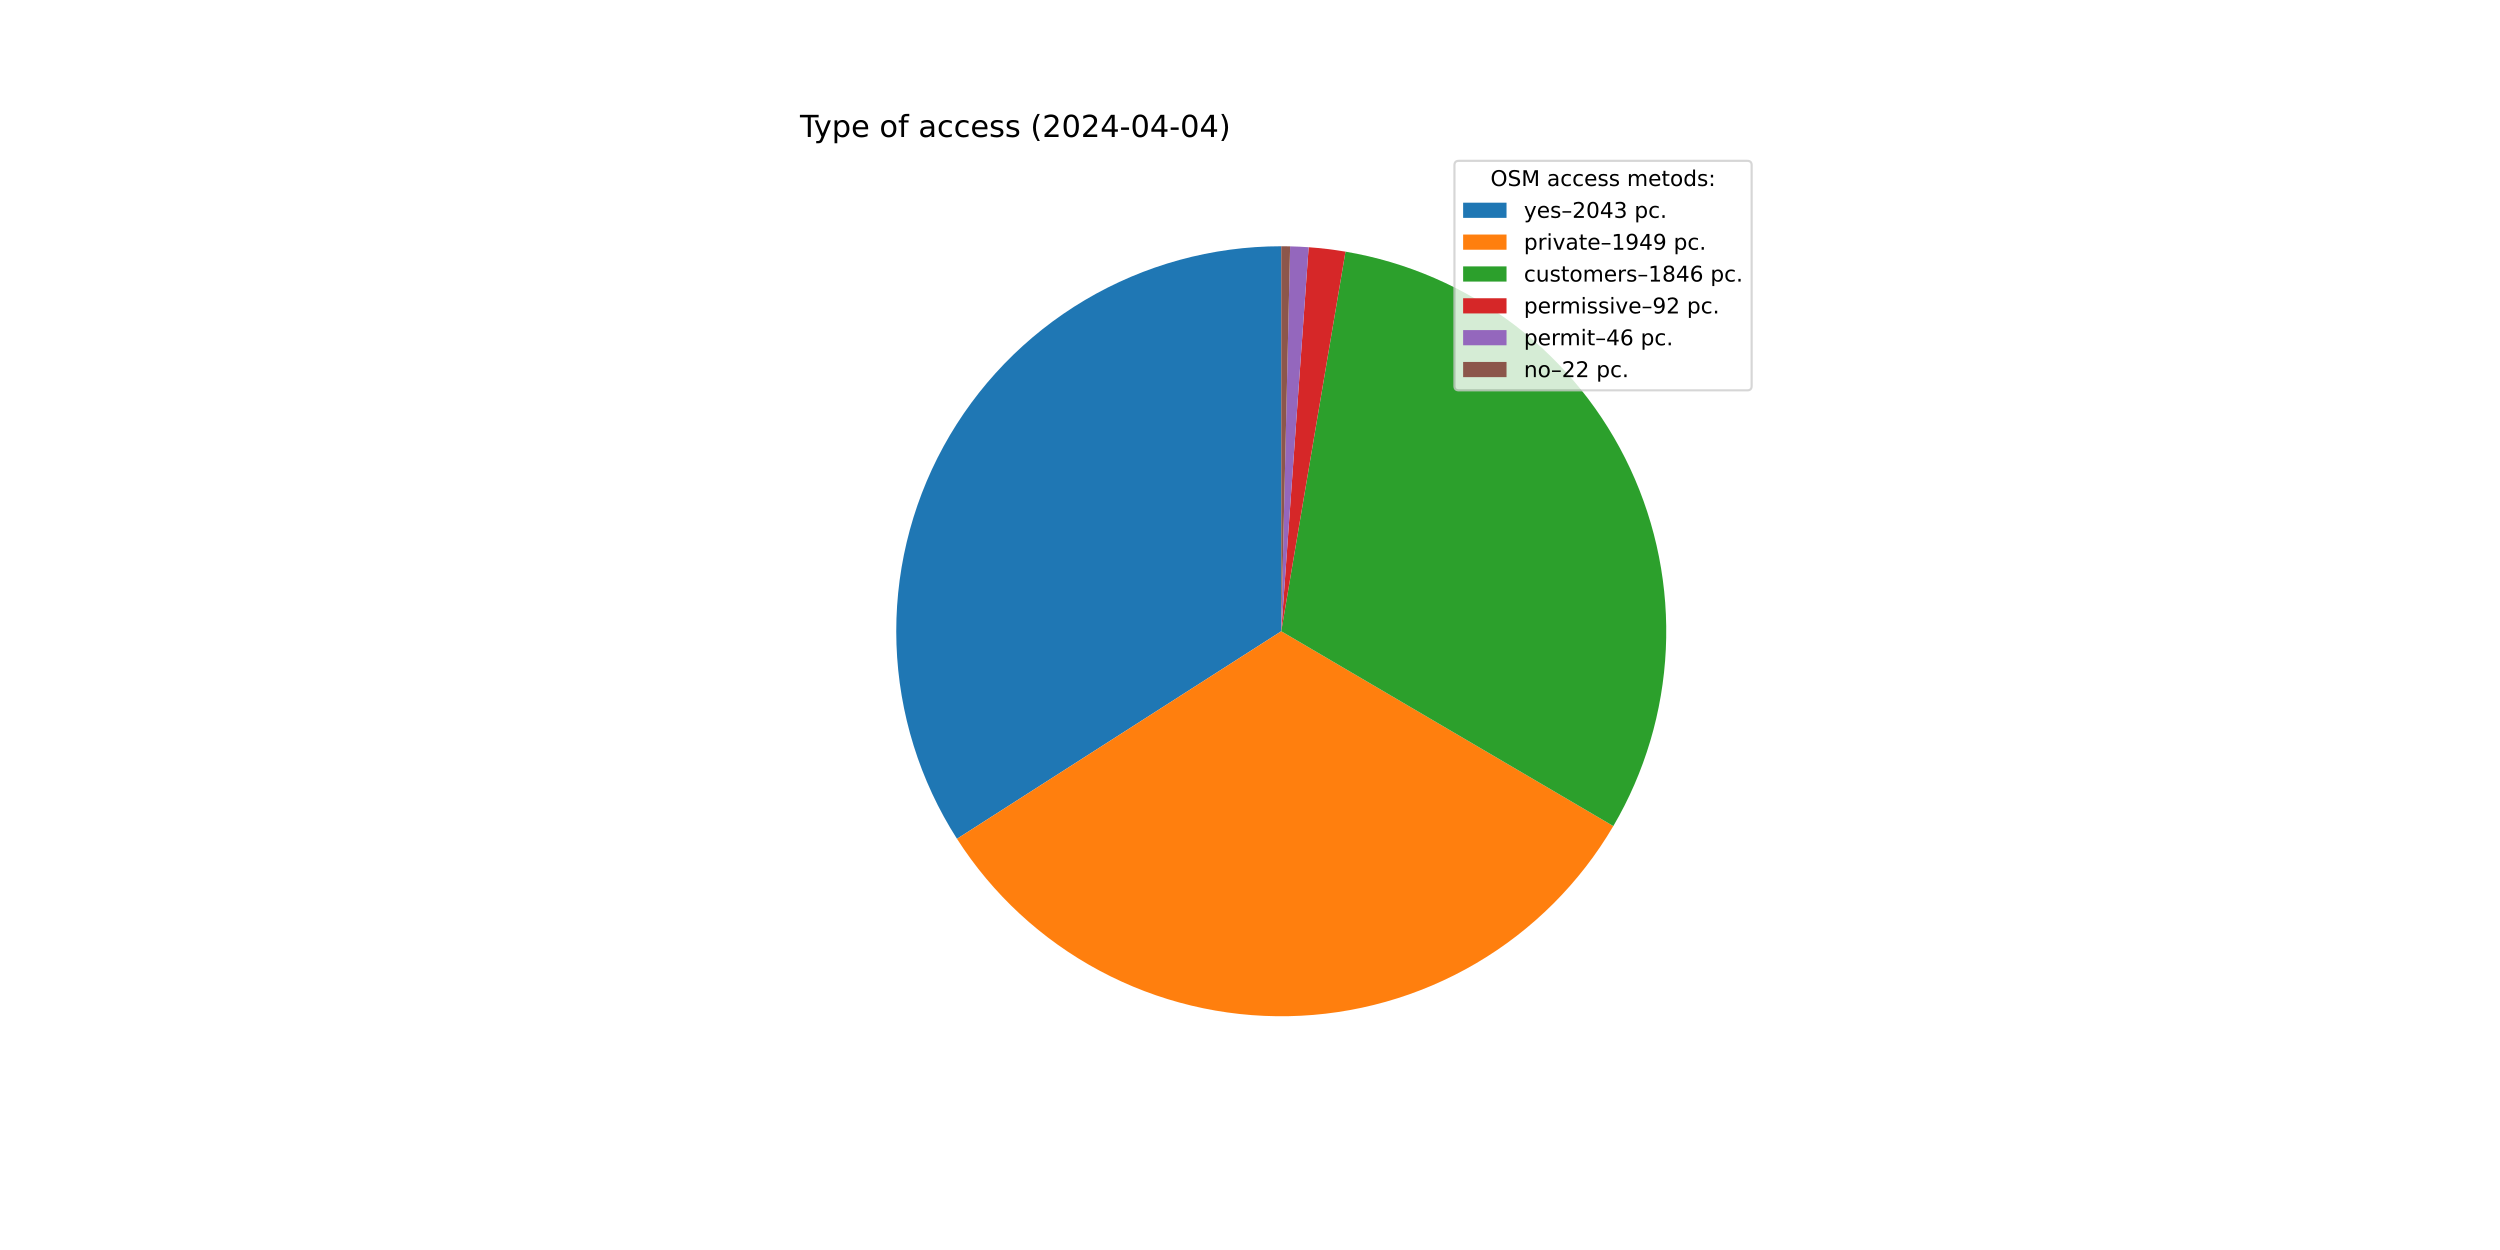
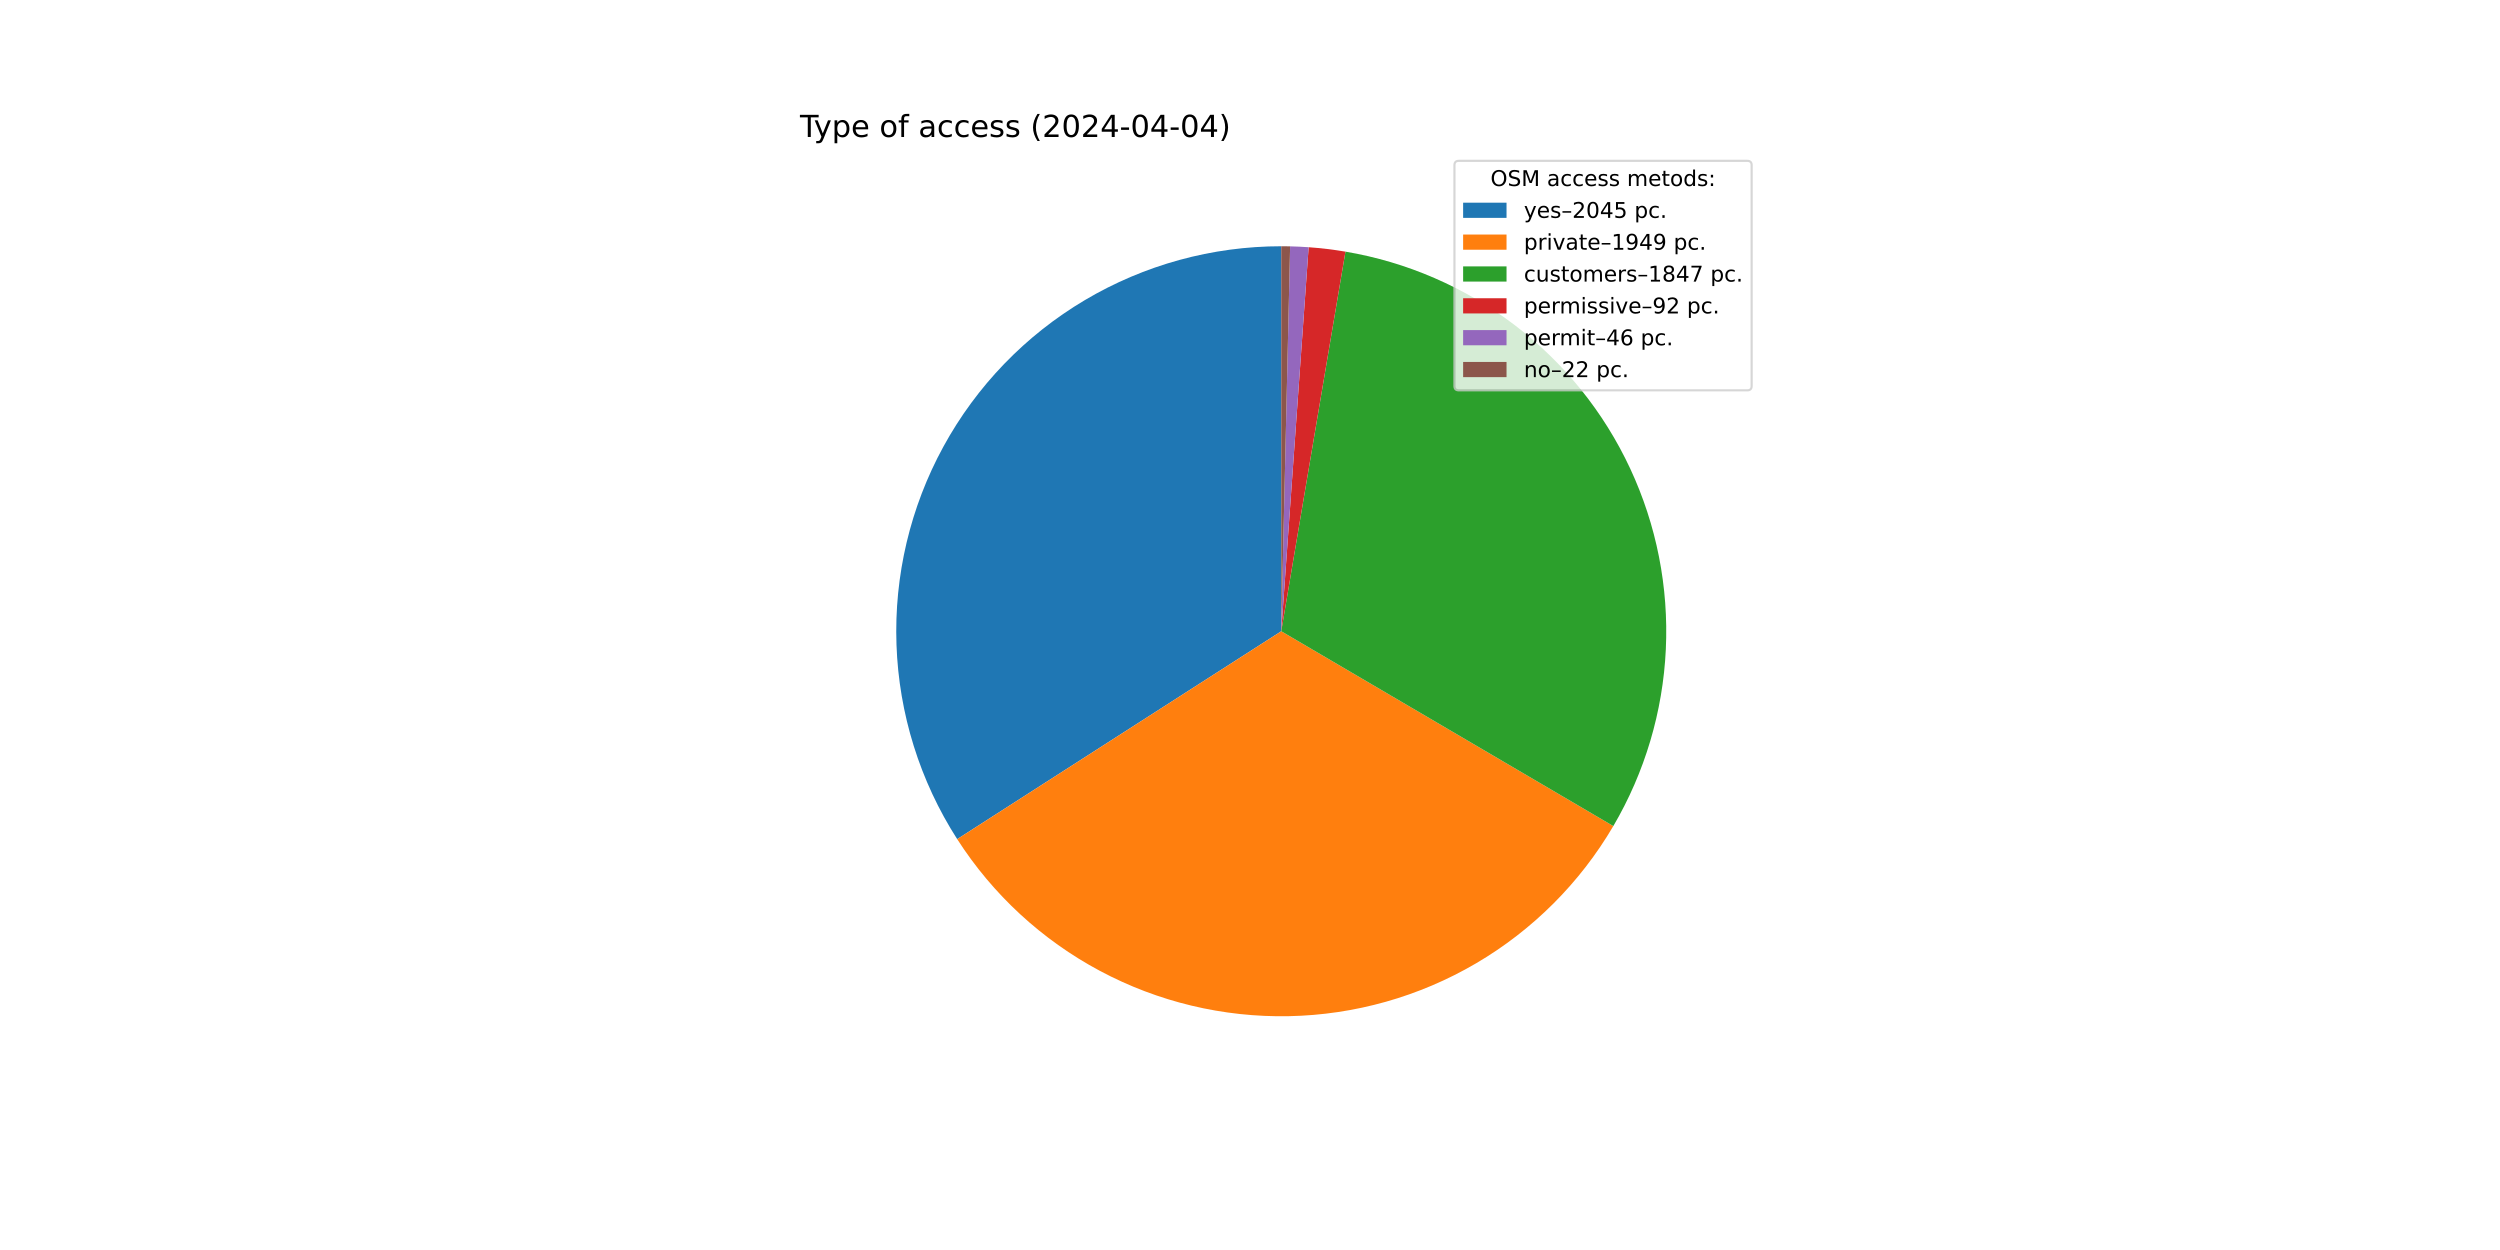
<svg xmlns="http://www.w3.org/2000/svg" xmlns:xlink="http://www.w3.org/1999/xlink" width="1152pt" height="576pt" viewBox="0 0 1152 576" version="1.1">
  <defs>
    <style type="text/css">*{stroke-linejoin: round; stroke-linecap: butt}</style>
  </defs>
  <g id="figure_1">
    <g id="patch_1">
      <path d="M 0 576  L 1152 576  L 1152 0  L 0 0  z " style="fill: #ffffff" />
    </g>
    <g id="axes_1">
      <g id="patch_2">
-         <path d="M 590.4 113.472  C 558.573 113.472 527.324 122.037 499.945 138.265  C 472.565 154.492 450.051 177.793 434.772 205.713  C 419.493 233.633 412.005 265.157 413.096 296.965  C 414.188 328.774 423.82 359.71 440.977 386.517  L 590.4 290.88  z " style="fill: #1f77b4" />
+         <path d="M 590.4 113.472  C 558.557 113.472 527.294 122.045 499.906 138.288  C 472.517 154.53 450 177.851 434.728 205.793  C 419.456 233.734 411.984 265.278 413.101 297.101  C 414.218 328.924 423.882 359.868 441.075 386.67  L 590.4 290.88  z " style="fill: #1f77b4" />
      </g>
      <g id="patch_3">
-         <path d="M 440.977 386.517  C 457.336 412.077 479.984 433.016 506.745 447.326  C 533.506 461.636 563.497 468.843 593.838 468.255  C 624.179 467.667 653.868 459.303 680.055 443.967  C 706.241 428.631 728.06 406.829 743.417 380.655  L 590.4 290.88  z " style="fill: #ff7f0e" />
+         <path d="M 441.075 386.67  C 457.452 412.2 480.106 433.108 506.865 447.39  C 533.624 461.672 563.603 468.856 593.929 468.253  C 624.255 467.65 653.925 459.279 680.094 443.944  C 706.264 428.609 728.068 406.816 743.417 380.654  L 590.4 290.88  z " style="fill: #ff7f0e" />
      </g>
      <g id="patch_4">
-         <path d="M 743.417 380.655  C 757.954 355.877 766.257 327.935 767.611 299.24  C 768.965 270.544 763.328 241.945 751.188 215.909  C 739.048 189.873 720.764 167.171 697.913 149.761  C 675.062 132.352 648.321 120.75 619.996 115.958  L 590.4 290.88  z " style="fill: #2ca02c" />
+         <path d="M 743.417 380.654  C 757.955 355.875 766.258 327.932 767.611 299.236  C 768.964 270.539 763.327 241.939 751.185 215.902  C 739.044 189.865 720.757 167.163 697.904 149.754  C 675.051 132.346 648.308 120.746 619.981 115.956  L 590.4 290.88  z " style="fill: #2ca02c" />
      </g>
      <g id="patch_5">
-         <path d="M 619.996 115.958  C 617.186 115.483 614.365 115.075 611.536 114.736  C 608.706 114.396 605.869 114.125 603.027 113.922  L 590.4 290.88  z " style="fill: #d62728" />
+         <path d="M 619.981 115.956  C 617.173 115.481 614.353 115.073 611.525 114.734  C 608.697 114.395 605.861 114.124 603.02 113.921  L 590.4 290.88  z " style="fill: #d62728" />
      </g>
      <g id="patch_6">
-         <path d="M 603.027 113.922  C 601.605 113.82 600.183 113.736 598.76 113.669  C 597.337 113.602 595.913 113.552 594.488 113.519  L 590.4 290.88  z " style="fill: #9467bd" />
+         <path d="M 603.02 113.921  C 601.6 113.82 600.178 113.736 598.756 113.669  C 597.333 113.602 595.91 113.552 594.486 113.519  L 590.4 290.88  z " style="fill: #9467bd" />
      </g>
      <g id="patch_7">
-         <path d="M 594.488 113.519  C 593.807 113.503 593.126 113.492 592.444 113.484  C 591.763 113.476 591.081 113.472 590.4 113.472  L 590.4 290.88  z " style="fill: #8c564b" />
+         <path d="M 594.486 113.519  C 593.805 113.503 593.124 113.492 592.443 113.484  C 591.762 113.476 591.081 113.472 590.4 113.472  L 590.4 290.88  z " style="fill: #8c564b" />
      </g>
      <g id="matplotlib.axis_1" />
      <g id="matplotlib.axis_2" />
      <g id="text_1">
        <g transform="translate(368.64 63.12) scale(0.14 -0.14)">
          <defs>
            <path id="DejaVuSans-54" d="M -19 4666  L 3928 4666  L 3928 4134  L 2272 4134  L 2272 0  L 1638 0  L 1638 4134  L -19 4134  L -19 4666  z " transform="scale(0.015625)" />
            <path id="DejaVuSans-79" d="M 2059 -325  Q 1816 -950 1584 -1140  Q 1353 -1331 966 -1331  L 506 -1331  L 506 -850  L 844 -850  Q 1081 -850 1212 -737  Q 1344 -625 1503 -206  L 1606 56  L 191 3500  L 800 3500  L 1894 763  L 2988 3500  L 3597 3500  L 2059 -325  z " transform="scale(0.015625)" />
            <path id="DejaVuSans-70" d="M 1159 525  L 1159 -1331  L 581 -1331  L 581 3500  L 1159 3500  L 1159 2969  Q 1341 3281 1617 3432  Q 1894 3584 2278 3584  Q 2916 3584 3314 3078  Q 3713 2572 3713 1747  Q 3713 922 3314 415  Q 2916 -91 2278 -91  Q 1894 -91 1617 61  Q 1341 213 1159 525  z M 3116 1747  Q 3116 2381 2855 2742  Q 2594 3103 2138 3103  Q 1681 3103 1420 2742  Q 1159 2381 1159 1747  Q 1159 1113 1420 752  Q 1681 391 2138 391  Q 2594 391 2855 752  Q 3116 1113 3116 1747  z " transform="scale(0.015625)" />
            <path id="DejaVuSans-65" d="M 3597 1894  L 3597 1613  L 953 1613  Q 991 1019 1311 708  Q 1631 397 2203 397  Q 2534 397 2845 478  Q 3156 559 3463 722  L 3463 178  Q 3153 47 2828 -22  Q 2503 -91 2169 -91  Q 1331 -91 842 396  Q 353 884 353 1716  Q 353 2575 817 3079  Q 1281 3584 2069 3584  Q 2775 3584 3186 3129  Q 3597 2675 3597 1894  z M 3022 2063  Q 3016 2534 2758 2815  Q 2500 3097 2075 3097  Q 1594 3097 1305 2825  Q 1016 2553 972 2059  L 3022 2063  z " transform="scale(0.015625)" />
            <path id="DejaVuSans-20" transform="scale(0.015625)" />
            <path id="DejaVuSans-6f" d="M 1959 3097  Q 1497 3097 1228 2736  Q 959 2375 959 1747  Q 959 1119 1226 758  Q 1494 397 1959 397  Q 2419 397 2687 759  Q 2956 1122 2956 1747  Q 2956 2369 2687 2733  Q 2419 3097 1959 3097  z M 1959 3584  Q 2709 3584 3137 3096  Q 3566 2609 3566 1747  Q 3566 888 3137 398  Q 2709 -91 1959 -91  Q 1206 -91 779 398  Q 353 888 353 1747  Q 353 2609 779 3096  Q 1206 3584 1959 3584  z " transform="scale(0.015625)" />
            <path id="DejaVuSans-66" d="M 2375 4863  L 2375 4384  L 1825 4384  Q 1516 4384 1395 4259  Q 1275 4134 1275 3809  L 1275 3500  L 2222 3500  L 2222 3053  L 1275 3053  L 1275 0  L 697 0  L 697 3053  L 147 3053  L 147 3500  L 697 3500  L 697 3744  Q 697 4328 969 4595  Q 1241 4863 1831 4863  L 2375 4863  z " transform="scale(0.015625)" />
            <path id="DejaVuSans-61" d="M 2194 1759  Q 1497 1759 1228 1600  Q 959 1441 959 1056  Q 959 750 1161 570  Q 1363 391 1709 391  Q 2188 391 2477 730  Q 2766 1069 2766 1631  L 2766 1759  L 2194 1759  z M 3341 1997  L 3341 0  L 2766 0  L 2766 531  Q 2569 213 2275 61  Q 1981 -91 1556 -91  Q 1019 -91 701 211  Q 384 513 384 1019  Q 384 1609 779 1909  Q 1175 2209 1959 2209  L 2766 2209  L 2766 2266  Q 2766 2663 2505 2880  Q 2244 3097 1772 3097  Q 1472 3097 1187 3025  Q 903 2953 641 2809  L 641 3341  Q 956 3463 1253 3523  Q 1550 3584 1831 3584  Q 2591 3584 2966 3190  Q 3341 2797 3341 1997  z " transform="scale(0.015625)" />
            <path id="DejaVuSans-63" d="M 3122 3366  L 3122 2828  Q 2878 2963 2633 3030  Q 2388 3097 2138 3097  Q 1578 3097 1268 2742  Q 959 2388 959 1747  Q 959 1106 1268 751  Q 1578 397 2138 397  Q 2388 397 2633 464  Q 2878 531 3122 666  L 3122 134  Q 2881 22 2623 -34  Q 2366 -91 2075 -91  Q 1284 -91 818 406  Q 353 903 353 1747  Q 353 2603 823 3093  Q 1294 3584 2113 3584  Q 2378 3584 2631 3529  Q 2884 3475 3122 3366  z " transform="scale(0.015625)" />
            <path id="DejaVuSans-73" d="M 2834 3397  L 2834 2853  Q 2591 2978 2328 3040  Q 2066 3103 1784 3103  Q 1356 3103 1142 2972  Q 928 2841 928 2578  Q 928 2378 1081 2264  Q 1234 2150 1697 2047  L 1894 2003  Q 2506 1872 2764 1633  Q 3022 1394 3022 966  Q 3022 478 2636 193  Q 2250 -91 1575 -91  Q 1294 -91 989 -36  Q 684 19 347 128  L 347 722  Q 666 556 975 473  Q 1284 391 1588 391  Q 1994 391 2212 530  Q 2431 669 2431 922  Q 2431 1156 2273 1281  Q 2116 1406 1581 1522  L 1381 1569  Q 847 1681 609 1914  Q 372 2147 372 2553  Q 372 3047 722 3315  Q 1072 3584 1716 3584  Q 2034 3584 2315 3537  Q 2597 3491 2834 3397  z " transform="scale(0.015625)" />
            <path id="DejaVuSans-28" d="M 1984 4856  Q 1566 4138 1362 3434  Q 1159 2731 1159 2009  Q 1159 1288 1364 580  Q 1569 -128 1984 -844  L 1484 -844  Q 1016 -109 783 600  Q 550 1309 550 2009  Q 550 2706 781 3412  Q 1013 4119 1484 4856  L 1984 4856  z " transform="scale(0.015625)" />
            <path id="DejaVuSans-32" d="M 1228 531  L 3431 531  L 3431 0  L 469 0  L 469 531  Q 828 903 1448 1529  Q 2069 2156 2228 2338  Q 2531 2678 2651 2914  Q 2772 3150 2772 3378  Q 2772 3750 2511 3984  Q 2250 4219 1831 4219  Q 1534 4219 1204 4116  Q 875 4013 500 3803  L 500 4441  Q 881 4594 1212 4672  Q 1544 4750 1819 4750  Q 2544 4750 2975 4387  Q 3406 4025 3406 3419  Q 3406 3131 3298 2873  Q 3191 2616 2906 2266  Q 2828 2175 2409 1742  Q 1991 1309 1228 531  z " transform="scale(0.015625)" />
            <path id="DejaVuSans-30" d="M 2034 4250  Q 1547 4250 1301 3770  Q 1056 3291 1056 2328  Q 1056 1369 1301 889  Q 1547 409 2034 409  Q 2525 409 2770 889  Q 3016 1369 3016 2328  Q 3016 3291 2770 3770  Q 2525 4250 2034 4250  z M 2034 4750  Q 2819 4750 3233 4129  Q 3647 3509 3647 2328  Q 3647 1150 3233 529  Q 2819 -91 2034 -91  Q 1250 -91 836 529  Q 422 1150 422 2328  Q 422 3509 836 4129  Q 1250 4750 2034 4750  z " transform="scale(0.015625)" />
            <path id="DejaVuSans-34" d="M 2419 4116  L 825 1625  L 2419 1625  L 2419 4116  z M 2253 4666  L 3047 4666  L 3047 1625  L 3713 1625  L 3713 1100  L 3047 1100  L 3047 0  L 2419 0  L 2419 1100  L 313 1100  L 313 1709  L 2253 4666  z " transform="scale(0.015625)" />
            <path id="DejaVuSans-2d" d="M 313 2009  L 1997 2009  L 1997 1497  L 313 1497  L 313 2009  z " transform="scale(0.015625)" />
            <path id="DejaVuSans-29" d="M 513 4856  L 1013 4856  Q 1481 4119 1714 3412  Q 1947 2706 1947 2009  Q 1947 1309 1714 600  Q 1481 -109 1013 -844  L 513 -844  Q 928 -128 1133 580  Q 1338 1288 1338 2009  Q 1338 2731 1133 3434  Q 928 4138 513 4856  z " transform="scale(0.015625)" />
          </defs>
          <use xlink:href="#DejaVuSans-54" />
          <use xlink:href="#DejaVuSans-79" x="45.459" />
          <use xlink:href="#DejaVuSans-70" x="104.639" />
          <use xlink:href="#DejaVuSans-65" x="168.115" />
          <use xlink:href="#DejaVuSans-20" x="229.639" />
          <use xlink:href="#DejaVuSans-6f" x="261.426" />
          <use xlink:href="#DejaVuSans-66" x="322.607" />
          <use xlink:href="#DejaVuSans-20" x="357.812" />
          <use xlink:href="#DejaVuSans-61" x="389.6" />
          <use xlink:href="#DejaVuSans-63" x="450.879" />
          <use xlink:href="#DejaVuSans-63" x="505.859" />
          <use xlink:href="#DejaVuSans-65" x="560.84" />
          <use xlink:href="#DejaVuSans-73" x="622.363" />
          <use xlink:href="#DejaVuSans-73" x="674.463" />
          <use xlink:href="#DejaVuSans-20" x="726.562" />
          <use xlink:href="#DejaVuSans-28" x="758.35" />
          <use xlink:href="#DejaVuSans-32" x="797.363" />
          <use xlink:href="#DejaVuSans-30" x="860.986" />
          <use xlink:href="#DejaVuSans-32" x="924.609" />
          <use xlink:href="#DejaVuSans-34" x="988.232" />
          <use xlink:href="#DejaVuSans-2d" x="1051.855" />
          <use xlink:href="#DejaVuSans-30" x="1087.939" />
          <use xlink:href="#DejaVuSans-34" x="1151.562" />
          <use xlink:href="#DejaVuSans-2d" x="1215.186" />
          <use xlink:href="#DejaVuSans-30" x="1251.27" />
          <use xlink:href="#DejaVuSans-34" x="1314.893" />
          <use xlink:href="#DejaVuSans-29" x="1378.516" />
        </g>
      </g>
      <g id="legend_1">
        <g id="patch_8">
          <path d="M 672.208 179.867  L 805.16 179.867  Q 807.16 179.867 807.16 177.867  L 807.16 76.12  Q 807.16 74.12 805.16 74.12  L 672.208 74.12  Q 670.208 74.12 670.208 76.12  L 670.208 177.867  Q 670.208 179.867 672.208 179.867  z " style="fill: #ffffff; opacity: 0.8; stroke: #cccccc; stroke-linejoin: miter" />
        </g>
        <g id="text_2">
          <g transform="translate(686.8038 85.71844) scale(0.1 -0.1)">
            <defs>
              <path id="DejaVuSans-4f" d="M 2522 4238  Q 1834 4238 1429 3725  Q 1025 3213 1025 2328  Q 1025 1447 1429 934  Q 1834 422 2522 422  Q 3209 422 3611 934  Q 4013 1447 4013 2328  Q 4013 3213 3611 3725  Q 3209 4238 2522 4238  z M 2522 4750  Q 3503 4750 4090 4092  Q 4678 3434 4678 2328  Q 4678 1225 4090 567  Q 3503 -91 2522 -91  Q 1538 -91 948 565  Q 359 1222 359 2328  Q 359 3434 948 4092  Q 1538 4750 2522 4750  z " transform="scale(0.015625)" />
              <path id="DejaVuSans-53" d="M 3425 4513  L 3425 3897  Q 3066 4069 2747 4153  Q 2428 4238 2131 4238  Q 1616 4238 1336 4038  Q 1056 3838 1056 3469  Q 1056 3159 1242 3001  Q 1428 2844 1947 2747  L 2328 2669  Q 3034 2534 3370 2195  Q 3706 1856 3706 1288  Q 3706 609 3251 259  Q 2797 -91 1919 -91  Q 1588 -91 1214 -16  Q 841 59 441 206  L 441 856  Q 825 641 1194 531  Q 1563 422 1919 422  Q 2459 422 2753 634  Q 3047 847 3047 1241  Q 3047 1584 2836 1778  Q 2625 1972 2144 2069  L 1759 2144  Q 1053 2284 737 2584  Q 422 2884 422 3419  Q 422 4038 858 4394  Q 1294 4750 2059 4750  Q 2388 4750 2728 4690  Q 3069 4631 3425 4513  z " transform="scale(0.015625)" />
              <path id="DejaVuSans-4d" d="M 628 4666  L 1569 4666  L 2759 1491  L 3956 4666  L 4897 4666  L 4897 0  L 4281 0  L 4281 4097  L 3078 897  L 2444 897  L 1241 4097  L 1241 0  L 628 0  L 628 4666  z " transform="scale(0.015625)" />
              <path id="DejaVuSans-6d" d="M 3328 2828  Q 3544 3216 3844 3400  Q 4144 3584 4550 3584  Q 5097 3584 5394 3201  Q 5691 2819 5691 2113  L 5691 0  L 5113 0  L 5113 2094  Q 5113 2597 4934 2840  Q 4756 3084 4391 3084  Q 3944 3084 3684 2787  Q 3425 2491 3425 1978  L 3425 0  L 2847 0  L 2847 2094  Q 2847 2600 2669 2842  Q 2491 3084 2119 3084  Q 1678 3084 1418 2786  Q 1159 2488 1159 1978  L 1159 0  L 581 0  L 581 3500  L 1159 3500  L 1159 2956  Q 1356 3278 1631 3431  Q 1906 3584 2284 3584  Q 2666 3584 2933 3390  Q 3200 3197 3328 2828  z " transform="scale(0.015625)" />
              <path id="DejaVuSans-74" d="M 1172 4494  L 1172 3500  L 2356 3500  L 2356 3053  L 1172 3053  L 1172 1153  Q 1172 725 1289 603  Q 1406 481 1766 481  L 2356 481  L 2356 0  L 1766 0  Q 1100 0 847 248  Q 594 497 594 1153  L 594 3053  L 172 3053  L 172 3500  L 594 3500  L 594 4494  L 1172 4494  z " transform="scale(0.015625)" />
              <path id="DejaVuSans-64" d="M 2906 2969  L 2906 4863  L 3481 4863  L 3481 0  L 2906 0  L 2906 525  Q 2725 213 2448 61  Q 2172 -91 1784 -91  Q 1150 -91 751 415  Q 353 922 353 1747  Q 353 2572 751 3078  Q 1150 3584 1784 3584  Q 2172 3584 2448 3432  Q 2725 3281 2906 2969  z M 947 1747  Q 947 1113 1208 752  Q 1469 391 1925 391  Q 2381 391 2643 752  Q 2906 1113 2906 1747  Q 2906 2381 2643 2742  Q 2381 3103 1925 3103  Q 1469 3103 1208 2742  Q 947 2381 947 1747  z " transform="scale(0.015625)" />
              <path id="DejaVuSans-3a" d="M 750 794  L 1409 794  L 1409 0  L 750 0  L 750 794  z M 750 3309  L 1409 3309  L 1409 2516  L 750 2516  L 750 3309  z " transform="scale(0.015625)" />
            </defs>
            <use xlink:href="#DejaVuSans-4f" />
            <use xlink:href="#DejaVuSans-53" x="78.711" />
            <use xlink:href="#DejaVuSans-4d" x="142.188" />
            <use xlink:href="#DejaVuSans-20" x="228.467" />
            <use xlink:href="#DejaVuSans-61" x="260.254" />
            <use xlink:href="#DejaVuSans-63" x="321.533" />
            <use xlink:href="#DejaVuSans-63" x="376.514" />
            <use xlink:href="#DejaVuSans-65" x="431.494" />
            <use xlink:href="#DejaVuSans-73" x="493.018" />
            <use xlink:href="#DejaVuSans-73" x="545.117" />
            <use xlink:href="#DejaVuSans-20" x="597.217" />
            <use xlink:href="#DejaVuSans-6d" x="629.004" />
            <use xlink:href="#DejaVuSans-65" x="726.416" />
            <use xlink:href="#DejaVuSans-74" x="787.939" />
            <use xlink:href="#DejaVuSans-6f" x="827.148" />
            <use xlink:href="#DejaVuSans-64" x="888.33" />
            <use xlink:href="#DejaVuSans-73" x="951.807" />
            <use xlink:href="#DejaVuSans-3a" x="1003.906" />
          </g>
        </g>
        <g id="patch_9">
          <path d="M 674.208 100.397  L 694.208 100.397  L 694.208 93.397  L 674.208 93.397  z " style="fill: #1f77b4" />
        </g>
        <g id="text_3">
          <g transform="translate(702.2084 100.3966) scale(0.1 -0.1)">
            <defs>
              <path id="DejaVuSans-2013" d="M 313 1978  L 2888 1978  L 2888 1528  L 313 1528  L 313 1978  z " transform="scale(0.015625)" />
-               <path id="DejaVuSans-33" d="M 2597 2516  Q 3050 2419 3304 2112  Q 3559 1806 3559 1356  Q 3559 666 3084 287  Q 2609 -91 1734 -91  Q 1441 -91 1130 -33  Q 819 25 488 141  L 488 750  Q 750 597 1062 519  Q 1375 441 1716 441  Q 2309 441 2620 675  Q 2931 909 2931 1356  Q 2931 1769 2642 2001  Q 2353 2234 1838 2234  L 1294 2234  L 1294 2753  L 1863 2753  Q 2328 2753 2575 2939  Q 2822 3125 2822 3475  Q 2822 3834 2567 4026  Q 2313 4219 1838 4219  Q 1578 4219 1281 4162  Q 984 4106 628 3988  L 628 4550  Q 988 4650 1302 4700  Q 1616 4750 1894 4750  Q 2613 4750 3031 4423  Q 3450 4097 3450 3541  Q 3450 3153 3228 2886  Q 3006 2619 2597 2516  z " transform="scale(0.015625)" />
+               <path id="DejaVuSans-35" d="M 691 4666  L 3169 4666  L 3169 4134  L 1269 4134  L 1269 2991  Q 1406 3038 1543 3061  Q 1681 3084 1819 3084  Q 2600 3084 3056 2656  Q 3513 2228 3513 1497  Q 3513 744 3044 326  Q 2575 -91 1722 -91  Q 1428 -91 1123 -41  Q 819 9 494 109  L 494 744  Q 775 591 1075 516  Q 1375 441 1709 441  Q 2250 441 2565 725  Q 2881 1009 2881 1497  Q 2881 1984 2565 2268  Q 2250 2553 1709 2553  Q 1456 2553 1204 2497  Q 953 2441 691 2322  L 691 4666  z " transform="scale(0.015625)" />
              <path id="DejaVuSans-2e" d="M 684 794  L 1344 794  L 1344 0  L 684 0  L 684 794  z " transform="scale(0.015625)" />
            </defs>
            <use xlink:href="#DejaVuSans-79" />
            <use xlink:href="#DejaVuSans-65" x="59.18" />
            <use xlink:href="#DejaVuSans-73" x="120.703" />
            <use xlink:href="#DejaVuSans-2013" x="172.803" />
            <use xlink:href="#DejaVuSans-32" x="222.803" />
            <use xlink:href="#DejaVuSans-30" x="286.426" />
            <use xlink:href="#DejaVuSans-34" x="350.049" />
-             <use xlink:href="#DejaVuSans-33" x="413.672" />
+             <use xlink:href="#DejaVuSans-35" x="413.672" />
            <use xlink:href="#DejaVuSans-20" x="477.295" />
            <use xlink:href="#DejaVuSans-70" x="509.082" />
            <use xlink:href="#DejaVuSans-63" x="572.559" />
            <use xlink:href="#DejaVuSans-2e" x="627.539" />
          </g>
        </g>
        <g id="patch_10">
          <path d="M 674.208 115.075  L 694.208 115.075  L 694.208 108.075  L 674.208 108.075  z " style="fill: #ff7f0e" />
        </g>
        <g id="text_4">
          <g transform="translate(702.2084 115.0747) scale(0.1 -0.1)">
            <defs>
              <path id="DejaVuSans-72" d="M 2631 2963  Q 2534 3019 2420 3045  Q 2306 3072 2169 3072  Q 1681 3072 1420 2755  Q 1159 2438 1159 1844  L 1159 0  L 581 0  L 581 3500  L 1159 3500  L 1159 2956  Q 1341 3275 1631 3429  Q 1922 3584 2338 3584  Q 2397 3584 2469 3576  Q 2541 3569 2628 3553  L 2631 2963  z " transform="scale(0.015625)" />
              <path id="DejaVuSans-69" d="M 603 3500  L 1178 3500  L 1178 0  L 603 0  L 603 3500  z M 603 4863  L 1178 4863  L 1178 4134  L 603 4134  L 603 4863  z " transform="scale(0.015625)" />
              <path id="DejaVuSans-76" d="M 191 3500  L 800 3500  L 1894 563  L 2988 3500  L 3597 3500  L 2284 0  L 1503 0  L 191 3500  z " transform="scale(0.015625)" />
              <path id="DejaVuSans-31" d="M 794 531  L 1825 531  L 1825 4091  L 703 3866  L 703 4441  L 1819 4666  L 2450 4666  L 2450 531  L 3481 531  L 3481 0  L 794 0  L 794 531  z " transform="scale(0.015625)" />
              <path id="DejaVuSans-39" d="M 703 97  L 703 672  Q 941 559 1184 500  Q 1428 441 1663 441  Q 2288 441 2617 861  Q 2947 1281 2994 2138  Q 2813 1869 2534 1725  Q 2256 1581 1919 1581  Q 1219 1581 811 2004  Q 403 2428 403 3163  Q 403 3881 828 4315  Q 1253 4750 1959 4750  Q 2769 4750 3195 4129  Q 3622 3509 3622 2328  Q 3622 1225 3098 567  Q 2575 -91 1691 -91  Q 1453 -91 1209 -44  Q 966 3 703 97  z M 1959 2075  Q 2384 2075 2632 2365  Q 2881 2656 2881 3163  Q 2881 3666 2632 3958  Q 2384 4250 1959 4250  Q 1534 4250 1286 3958  Q 1038 3666 1038 3163  Q 1038 2656 1286 2365  Q 1534 2075 1959 2075  z " transform="scale(0.015625)" />
            </defs>
            <use xlink:href="#DejaVuSans-70" />
            <use xlink:href="#DejaVuSans-72" x="63.477" />
            <use xlink:href="#DejaVuSans-69" x="104.59" />
            <use xlink:href="#DejaVuSans-76" x="132.373" />
            <use xlink:href="#DejaVuSans-61" x="191.553" />
            <use xlink:href="#DejaVuSans-74" x="252.832" />
            <use xlink:href="#DejaVuSans-65" x="292.041" />
            <use xlink:href="#DejaVuSans-2013" x="353.564" />
            <use xlink:href="#DejaVuSans-31" x="403.564" />
            <use xlink:href="#DejaVuSans-39" x="467.188" />
            <use xlink:href="#DejaVuSans-34" x="530.811" />
            <use xlink:href="#DejaVuSans-39" x="594.434" />
            <use xlink:href="#DejaVuSans-20" x="658.057" />
            <use xlink:href="#DejaVuSans-70" x="689.844" />
            <use xlink:href="#DejaVuSans-63" x="753.32" />
            <use xlink:href="#DejaVuSans-2e" x="808.301" />
          </g>
        </g>
        <g id="patch_11">
          <path d="M 674.208 129.753  L 694.208 129.753  L 694.208 122.753  L 674.208 122.753  z " style="fill: #2ca02c" />
        </g>
        <g id="text_5">
          <g transform="translate(702.2084 129.7528) scale(0.1 -0.1)">
            <defs>
              <path id="DejaVuSans-75" d="M 544 1381  L 544 3500  L 1119 3500  L 1119 1403  Q 1119 906 1312 657  Q 1506 409 1894 409  Q 2359 409 2629 706  Q 2900 1003 2900 1516  L 2900 3500  L 3475 3500  L 3475 0  L 2900 0  L 2900 538  Q 2691 219 2414 64  Q 2138 -91 1772 -91  Q 1169 -91 856 284  Q 544 659 544 1381  z M 1991 3584  L 1991 3584  z " transform="scale(0.015625)" />
              <path id="DejaVuSans-38" d="M 2034 2216  Q 1584 2216 1326 1975  Q 1069 1734 1069 1313  Q 1069 891 1326 650  Q 1584 409 2034 409  Q 2484 409 2743 651  Q 3003 894 3003 1313  Q 3003 1734 2745 1975  Q 2488 2216 2034 2216  z M 1403 2484  Q 997 2584 770 2862  Q 544 3141 544 3541  Q 544 4100 942 4425  Q 1341 4750 2034 4750  Q 2731 4750 3128 4425  Q 3525 4100 3525 3541  Q 3525 3141 3298 2862  Q 3072 2584 2669 2484  Q 3125 2378 3379 2068  Q 3634 1759 3634 1313  Q 3634 634 3220 271  Q 2806 -91 2034 -91  Q 1263 -91 848 271  Q 434 634 434 1313  Q 434 1759 690 2068  Q 947 2378 1403 2484  z M 1172 3481  Q 1172 3119 1398 2916  Q 1625 2713 2034 2713  Q 2441 2713 2670 2916  Q 2900 3119 2900 3481  Q 2900 3844 2670 4047  Q 2441 4250 2034 4250  Q 1625 4250 1398 4047  Q 1172 3844 1172 3481  z " transform="scale(0.015625)" />
-               <path id="DejaVuSans-36" d="M 2113 2584  Q 1688 2584 1439 2293  Q 1191 2003 1191 1497  Q 1191 994 1439 701  Q 1688 409 2113 409  Q 2538 409 2786 701  Q 3034 994 3034 1497  Q 3034 2003 2786 2293  Q 2538 2584 2113 2584  z M 3366 4563  L 3366 3988  Q 3128 4100 2886 4159  Q 2644 4219 2406 4219  Q 1781 4219 1451 3797  Q 1122 3375 1075 2522  Q 1259 2794 1537 2939  Q 1816 3084 2150 3084  Q 2853 3084 3261 2657  Q 3669 2231 3669 1497  Q 3669 778 3244 343  Q 2819 -91 2113 -91  Q 1303 -91 875 529  Q 447 1150 447 2328  Q 447 3434 972 4092  Q 1497 4750 2381 4750  Q 2619 4750 2861 4703  Q 3103 4656 3366 4563  z " transform="scale(0.015625)" />
+               <path id="DejaVuSans-37" d="M 525 4666  L 3525 4666  L 3525 4397  L 1831 0  L 1172 0  L 2766 4134  L 525 4134  L 525 4666  z " transform="scale(0.015625)" />
            </defs>
            <use xlink:href="#DejaVuSans-63" />
            <use xlink:href="#DejaVuSans-75" x="54.98" />
            <use xlink:href="#DejaVuSans-73" x="118.359" />
            <use xlink:href="#DejaVuSans-74" x="170.459" />
            <use xlink:href="#DejaVuSans-6f" x="209.668" />
            <use xlink:href="#DejaVuSans-6d" x="270.85" />
            <use xlink:href="#DejaVuSans-65" x="368.262" />
            <use xlink:href="#DejaVuSans-72" x="429.785" />
            <use xlink:href="#DejaVuSans-73" x="470.898" />
            <use xlink:href="#DejaVuSans-2013" x="522.998" />
            <use xlink:href="#DejaVuSans-31" x="572.998" />
            <use xlink:href="#DejaVuSans-38" x="636.621" />
            <use xlink:href="#DejaVuSans-34" x="700.244" />
-             <use xlink:href="#DejaVuSans-36" x="763.867" />
+             <use xlink:href="#DejaVuSans-37" x="763.867" />
            <use xlink:href="#DejaVuSans-20" x="827.49" />
            <use xlink:href="#DejaVuSans-70" x="859.277" />
            <use xlink:href="#DejaVuSans-63" x="922.754" />
            <use xlink:href="#DejaVuSans-2e" x="977.734" />
          </g>
        </g>
        <g id="patch_12">
          <path d="M 674.208 144.431  L 694.208 144.431  L 694.208 137.431  L 674.208 137.431  z " style="fill: #d62728" />
        </g>
        <g id="text_6">
          <g transform="translate(702.2084 144.4309) scale(0.1 -0.1)">
            <use xlink:href="#DejaVuSans-70" />
            <use xlink:href="#DejaVuSans-65" x="63.477" />
            <use xlink:href="#DejaVuSans-72" x="125" />
            <use xlink:href="#DejaVuSans-6d" x="164.363" />
            <use xlink:href="#DejaVuSans-69" x="261.775" />
            <use xlink:href="#DejaVuSans-73" x="289.559" />
            <use xlink:href="#DejaVuSans-73" x="341.658" />
            <use xlink:href="#DejaVuSans-69" x="393.758" />
            <use xlink:href="#DejaVuSans-76" x="421.541" />
            <use xlink:href="#DejaVuSans-65" x="480.721" />
            <use xlink:href="#DejaVuSans-2013" x="542.244" />
            <use xlink:href="#DejaVuSans-39" x="592.244" />
            <use xlink:href="#DejaVuSans-32" x="655.867" />
            <use xlink:href="#DejaVuSans-20" x="719.49" />
            <use xlink:href="#DejaVuSans-70" x="751.277" />
            <use xlink:href="#DejaVuSans-63" x="814.754" />
            <use xlink:href="#DejaVuSans-2e" x="869.734" />
          </g>
        </g>
        <g id="patch_13">
          <path d="M 674.208 159.109  L 694.208 159.109  L 694.208 152.109  L 674.208 152.109  z " style="fill: #9467bd" />
        </g>
        <g id="text_7">
          <g transform="translate(702.2084 159.1091) scale(0.1 -0.1)">
+             <defs>
+               <path id="DejaVuSans-36" d="M 2113 2584  Q 1688 2584 1439 2293  Q 1191 2003 1191 1497  Q 1191 994 1439 701  Q 1688 409 2113 409  Q 2538 409 2786 701  Q 3034 994 3034 1497  Q 3034 2003 2786 2293  Q 2538 2584 2113 2584  z M 3366 4563  L 3366 3988  Q 3128 4100 2886 4159  Q 2644 4219 2406 4219  Q 1781 4219 1451 3797  Q 1122 3375 1075 2522  Q 1259 2794 1537 2939  Q 1816 3084 2150 3084  Q 2853 3084 3261 2657  Q 3669 2231 3669 1497  Q 3669 778 3244 343  Q 2819 -91 2113 -91  Q 1303 -91 875 529  Q 447 1150 447 2328  Q 447 3434 972 4092  Q 1497 4750 2381 4750  Q 2619 4750 2861 4703  Q 3103 4656 3366 4563  z " transform="scale(0.015625)" />
+             </defs>
            <use xlink:href="#DejaVuSans-70" />
            <use xlink:href="#DejaVuSans-65" x="63.477" />
            <use xlink:href="#DejaVuSans-72" x="125" />
            <use xlink:href="#DejaVuSans-6d" x="164.363" />
            <use xlink:href="#DejaVuSans-69" x="261.775" />
            <use xlink:href="#DejaVuSans-74" x="289.559" />
            <use xlink:href="#DejaVuSans-2013" x="328.768" />
            <use xlink:href="#DejaVuSans-34" x="378.768" />
            <use xlink:href="#DejaVuSans-36" x="442.391" />
            <use xlink:href="#DejaVuSans-20" x="506.014" />
            <use xlink:href="#DejaVuSans-70" x="537.801" />
            <use xlink:href="#DejaVuSans-63" x="601.277" />
            <use xlink:href="#DejaVuSans-2e" x="656.258" />
          </g>
        </g>
        <g id="patch_14">
          <path d="M 674.208 173.787  L 694.208 173.787  L 694.208 166.787  L 674.208 166.787  z " style="fill: #8c564b" />
        </g>
        <g id="text_8">
          <g transform="translate(702.2084 173.7872) scale(0.1 -0.1)">
            <defs>
              <path id="DejaVuSans-6e" d="M 3513 2113  L 3513 0  L 2938 0  L 2938 2094  Q 2938 2591 2744 2837  Q 2550 3084 2163 3084  Q 1697 3084 1428 2787  Q 1159 2491 1159 1978  L 1159 0  L 581 0  L 581 3500  L 1159 3500  L 1159 2956  Q 1366 3272 1645 3428  Q 1925 3584 2291 3584  Q 2894 3584 3203 3211  Q 3513 2838 3513 2113  z " transform="scale(0.015625)" />
            </defs>
            <use xlink:href="#DejaVuSans-6e" />
            <use xlink:href="#DejaVuSans-6f" x="63.379" />
            <use xlink:href="#DejaVuSans-2013" x="124.561" />
            <use xlink:href="#DejaVuSans-32" x="174.561" />
            <use xlink:href="#DejaVuSans-32" x="238.184" />
            <use xlink:href="#DejaVuSans-20" x="301.807" />
            <use xlink:href="#DejaVuSans-70" x="333.594" />
            <use xlink:href="#DejaVuSans-63" x="397.07" />
            <use xlink:href="#DejaVuSans-2e" x="452.051" />
          </g>
        </g>
      </g>
    </g>
  </g>
</svg>
